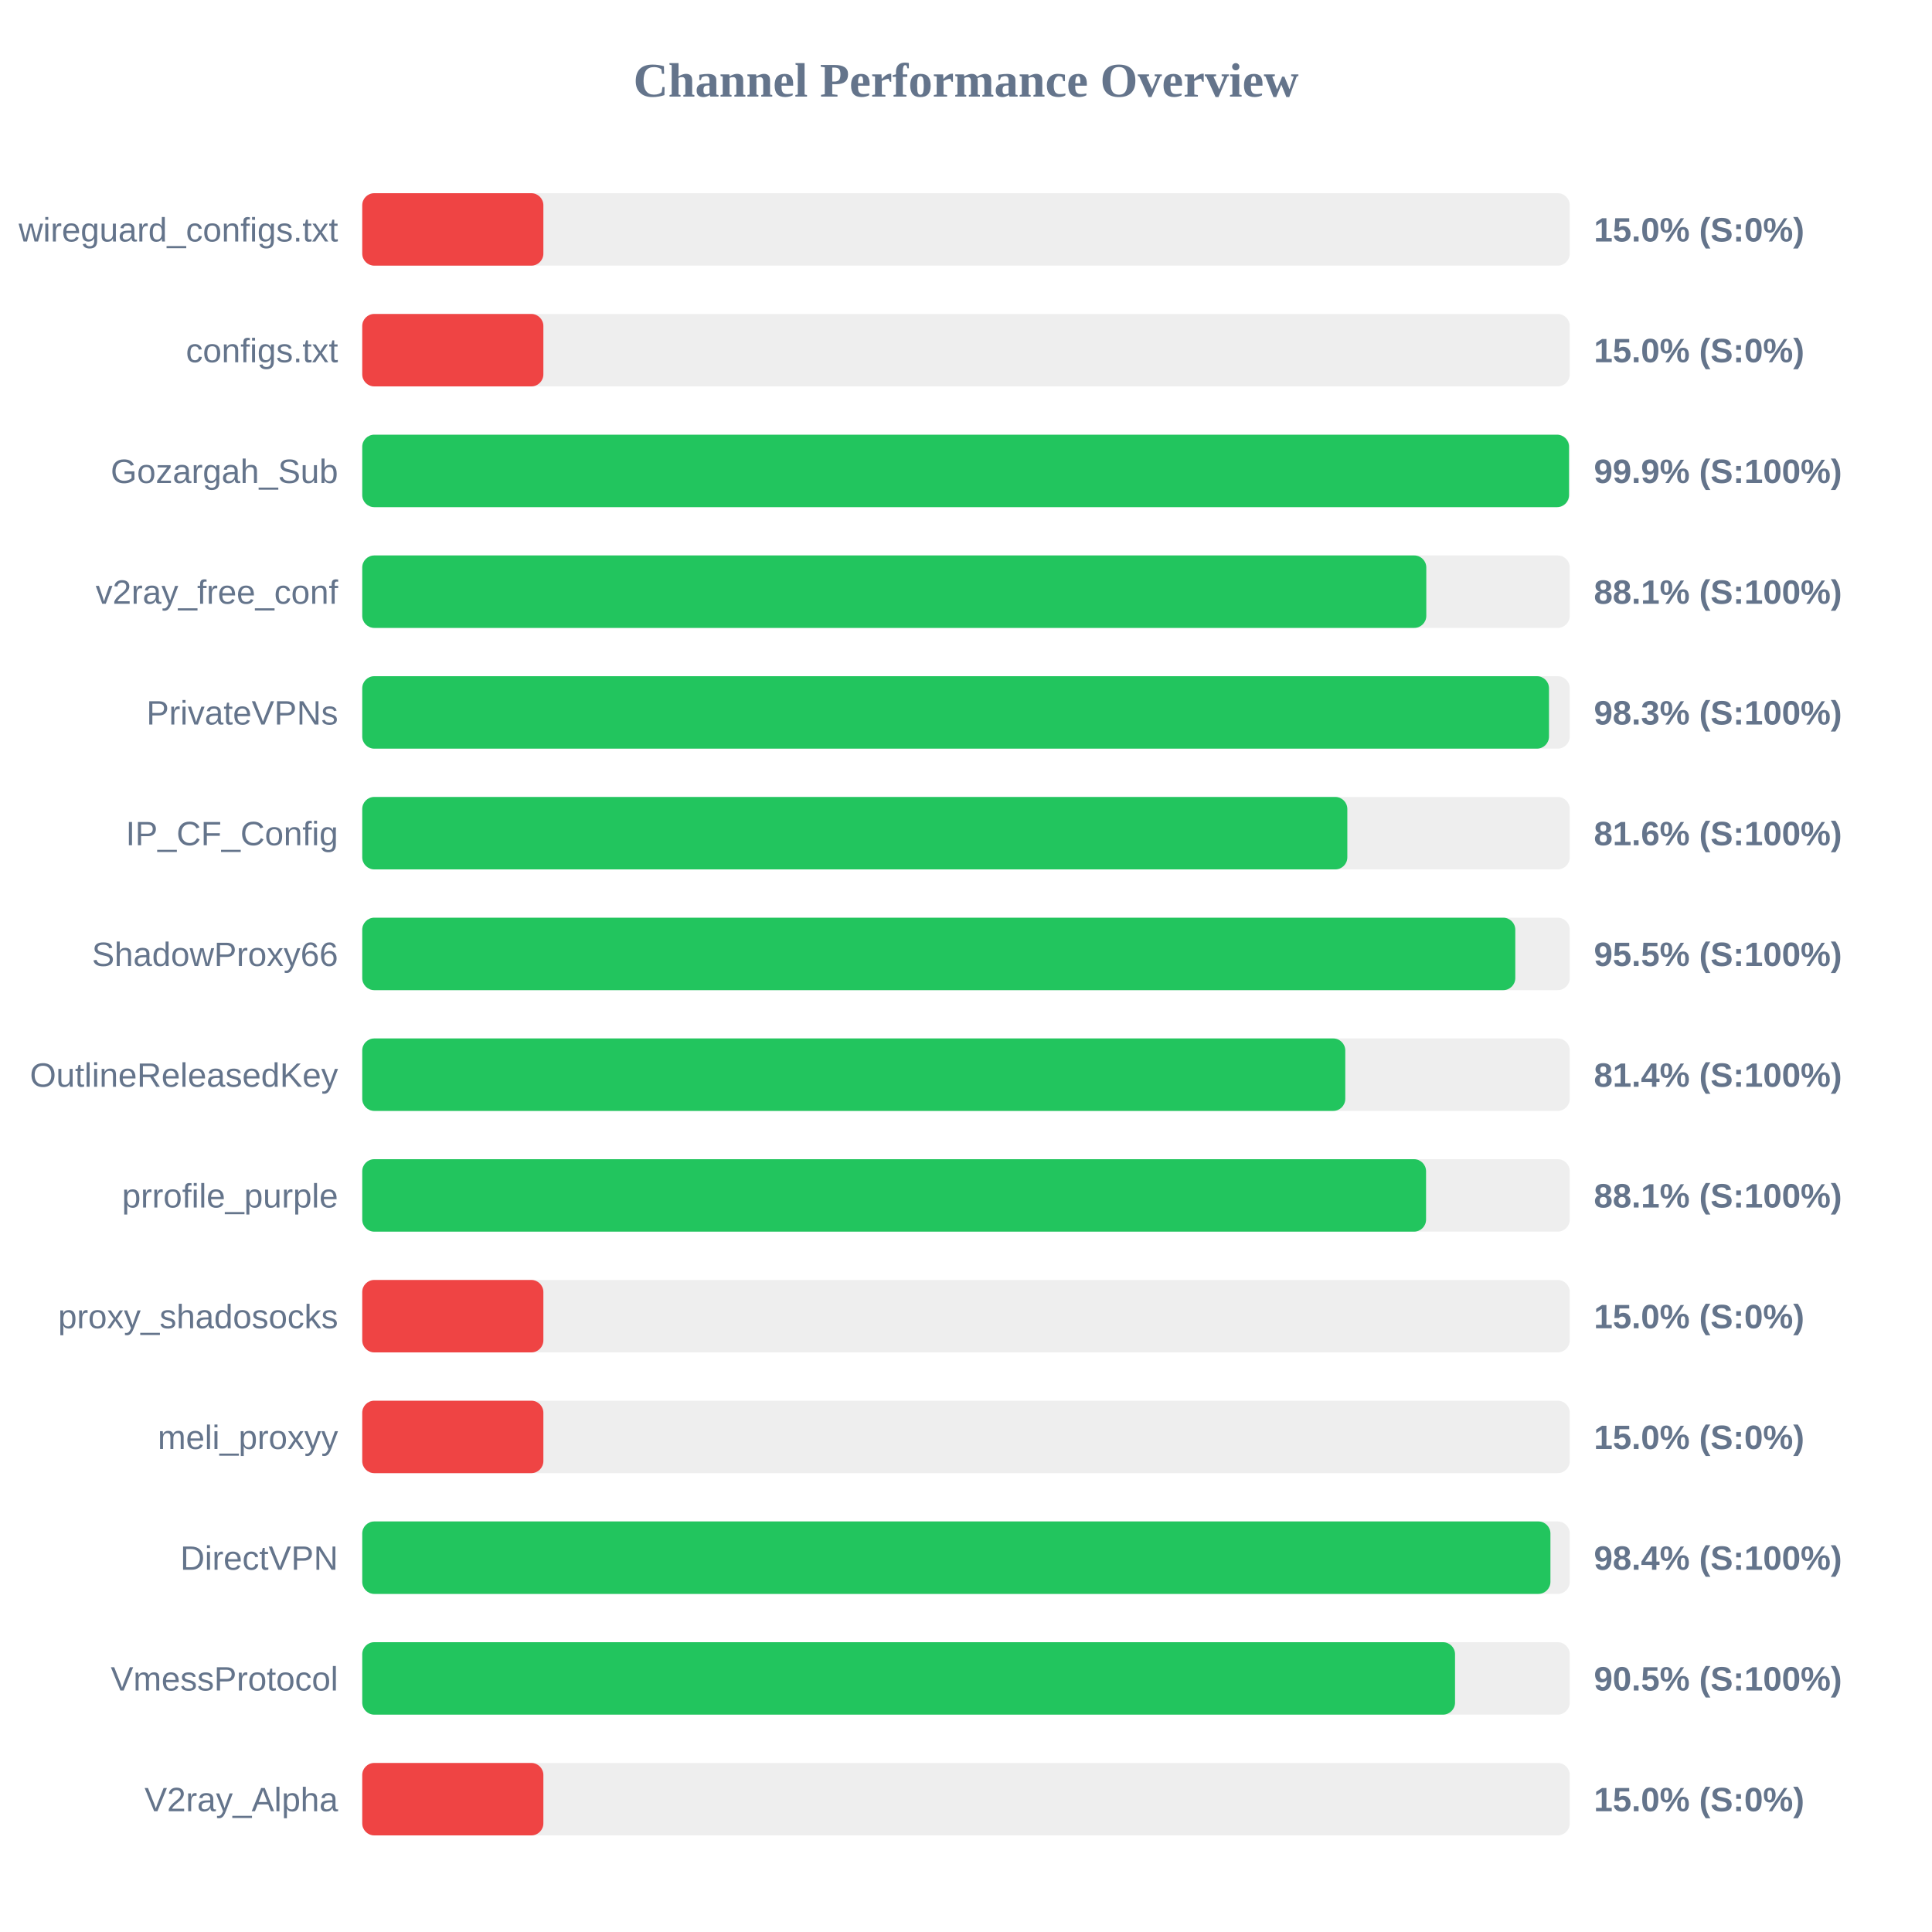
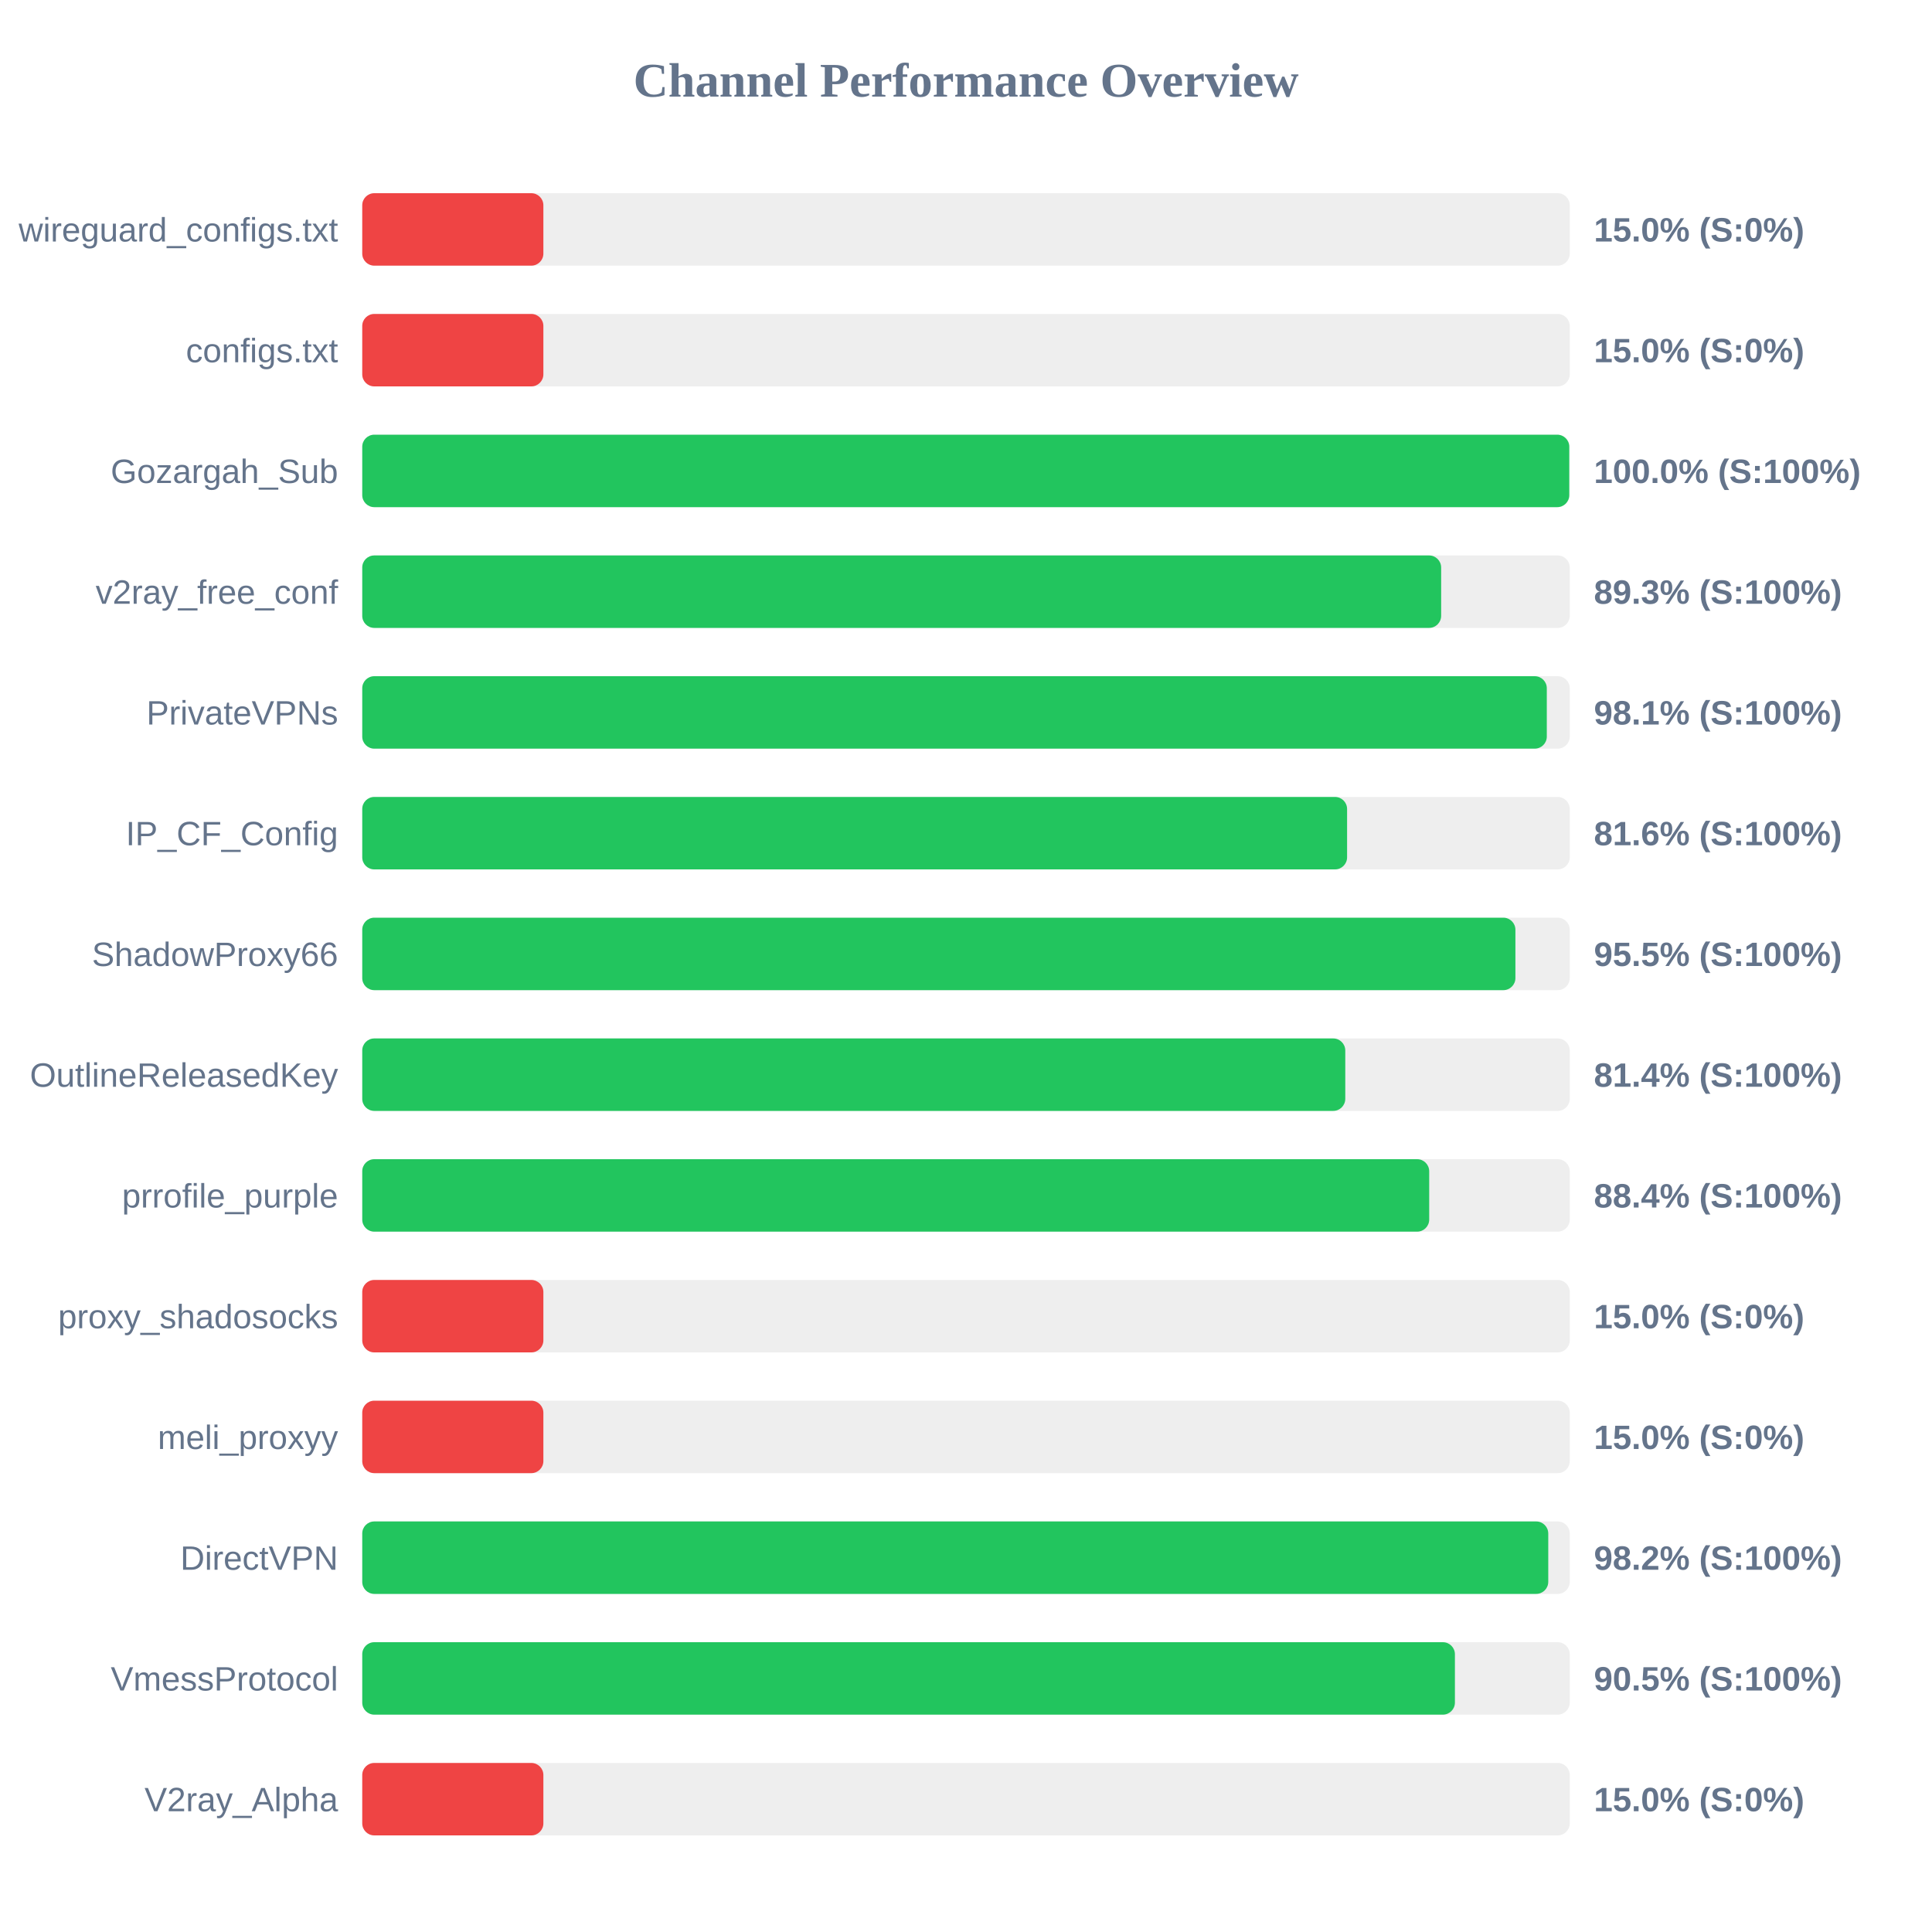
<svg xmlns="http://www.w3.org/2000/svg" width="800" height="800" version="1.1">
  <style>
        .row { font: 14px Arial; fill: #64748b; }
        .score { font: bold 14px Arial; fill: #64748b; }
    </style>
  <text x="400" y="40" text-anchor="middle" font-size="20px" font-weight="bold" fill="#64748b">Channel Performance Overview</text>
  <rect x="150" y="80" width="500" height="30" fill="#eee" rx="5" />
  <rect x="150" y="80" width="75.0" height="30" fill="#ef4444" rx="5" />
  <text x="140" y="100" text-anchor="end" class="row">wireguard_configs.txt</text>
  <text x="660" y="100" text-anchor="start" class="score">15.0% (S:0%)</text>
  <rect x="150" y="130" width="500" height="30" fill="#eee" rx="5" />
  <rect x="150" y="130" width="75.0" height="30" fill="#ef4444" rx="5" />
  <text x="140" y="150" text-anchor="end" class="row">configs.txt</text>
  <text x="660" y="150" text-anchor="start" class="score">15.0% (S:0%)</text>
  <rect x="150" y="180" width="500" height="30" fill="#eee" rx="5" />
-   <rect x="150" y="180" width="499.7" height="30" fill="#22c55e" rx="5" />
+   <rect x="150" y="180" width="499.8" height="30" fill="#22c55e" rx="5" />
  <text x="140" y="200" text-anchor="end" class="row">Gozargah_Sub</text>
-   <text x="660" y="200" text-anchor="start" class="score">99.9% (S:100%)</text>
+   <text x="660" y="200" text-anchor="start" class="score">100.0% (S:100%)</text>
  <rect x="150" y="230" width="500" height="30" fill="#eee" rx="5" />
-   <rect x="150" y="230" width="440.6" height="30" fill="#22c55e" rx="5" />
+   <rect x="150" y="230" width="446.75" height="30" fill="#22c55e" rx="5" />
  <text x="140" y="250" text-anchor="end" class="row">v2ray_free_conf</text>
-   <text x="660" y="250" text-anchor="start" class="score">88.1% (S:100%)</text>
+   <text x="660" y="250" text-anchor="start" class="score">89.3% (S:100%)</text>
  <rect x="150" y="280" width="500" height="30" fill="#eee" rx="5" />
-   <rect x="150" y="280" width="491.4" height="30" fill="#22c55e" rx="5" />
+   <rect x="150" y="280" width="490.5" height="30" fill="#22c55e" rx="5" />
  <text x="140" y="300" text-anchor="end" class="row">PrivateVPNs</text>
-   <text x="660" y="300" text-anchor="start" class="score">98.3% (S:100%)</text>
+   <text x="660" y="300" text-anchor="start" class="score">98.1% (S:100%)</text>
  <rect x="150" y="330" width="500" height="30" fill="#eee" rx="5" />
-   <rect x="150" y="330" width="407.9" height="30" fill="#22c55e" rx="5" />
+   <rect x="150" y="330" width="407.8" height="30" fill="#22c55e" rx="5" />
  <text x="140" y="350" text-anchor="end" class="row">IP_CF_Config</text>
  <text x="660" y="350" text-anchor="start" class="score">81.6% (S:100%)</text>
  <rect x="150" y="380" width="500" height="30" fill="#eee" rx="5" />
-   <rect x="150" y="380" width="477.45" height="30" fill="#22c55e" rx="5" />
+   <rect x="150" y="380" width="477.5" height="30" fill="#22c55e" rx="5" />
  <text x="140" y="400" text-anchor="end" class="row">ShadowProxy66</text>
  <text x="660" y="400" text-anchor="start" class="score">95.5% (S:100%)</text>
  <rect x="150" y="430" width="500" height="30" fill="#eee" rx="5" />
  <rect x="150" y="430" width="407.05" height="30" fill="#22c55e" rx="5" />
  <text x="140" y="450" text-anchor="end" class="row">OutlineReleasedKey</text>
  <text x="660" y="450" text-anchor="start" class="score">81.4% (S:100%)</text>
  <rect x="150" y="480" width="500" height="30" fill="#eee" rx="5" />
-   <rect x="150" y="480" width="440.5" height="30" fill="#22c55e" rx="5" />
+   <rect x="150" y="480" width="441.8" height="30" fill="#22c55e" rx="5" />
  <text x="140" y="500" text-anchor="end" class="row">prrofile_purple</text>
-   <text x="660" y="500" text-anchor="start" class="score">88.1% (S:100%)</text>
+   <text x="660" y="500" text-anchor="start" class="score">88.4% (S:100%)</text>
  <rect x="150" y="530" width="500" height="30" fill="#eee" rx="5" />
  <rect x="150" y="530" width="75.0" height="30" fill="#ef4444" rx="5" />
  <text x="140" y="550" text-anchor="end" class="row">proxy_shadosocks</text>
  <text x="660" y="550" text-anchor="start" class="score">15.0% (S:0%)</text>
  <rect x="150" y="580" width="500" height="30" fill="#eee" rx="5" />
  <rect x="150" y="580" width="75.0" height="30" fill="#ef4444" rx="5" />
  <text x="140" y="600" text-anchor="end" class="row">meli_proxyy</text>
  <text x="660" y="600" text-anchor="start" class="score">15.0% (S:0%)</text>
  <rect x="150" y="630" width="500" height="30" fill="#eee" rx="5" />
-   <rect x="150" y="630" width="492.0" height="30" fill="#22c55e" rx="5" />
+   <rect x="150" y="630" width="491.1" height="30" fill="#22c55e" rx="5" />
  <text x="140" y="650" text-anchor="end" class="row">DirectVPN</text>
-   <text x="660" y="650" text-anchor="start" class="score">98.4% (S:100%)</text>
+   <text x="660" y="650" text-anchor="start" class="score">98.2% (S:100%)</text>
  <rect x="150" y="680" width="500" height="30" fill="#eee" rx="5" />
-   <rect x="150" y="680" width="452.5" height="30" fill="#22c55e" rx="5" />
+   <rect x="150" y="680" width="452.45" height="30" fill="#22c55e" rx="5" />
  <text x="140" y="700" text-anchor="end" class="row">VmessProtocol</text>
  <text x="660" y="700" text-anchor="start" class="score">90.5% (S:100%)</text>
  <rect x="150" y="730" width="500" height="30" fill="#eee" rx="5" />
  <rect x="150" y="730" width="75.0" height="30" fill="#ef4444" rx="5" />
  <text x="140" y="750" text-anchor="end" class="row">V2ray_Alpha</text>
  <text x="660" y="750" text-anchor="start" class="score">15.0% (S:0%)</text>
</svg>
